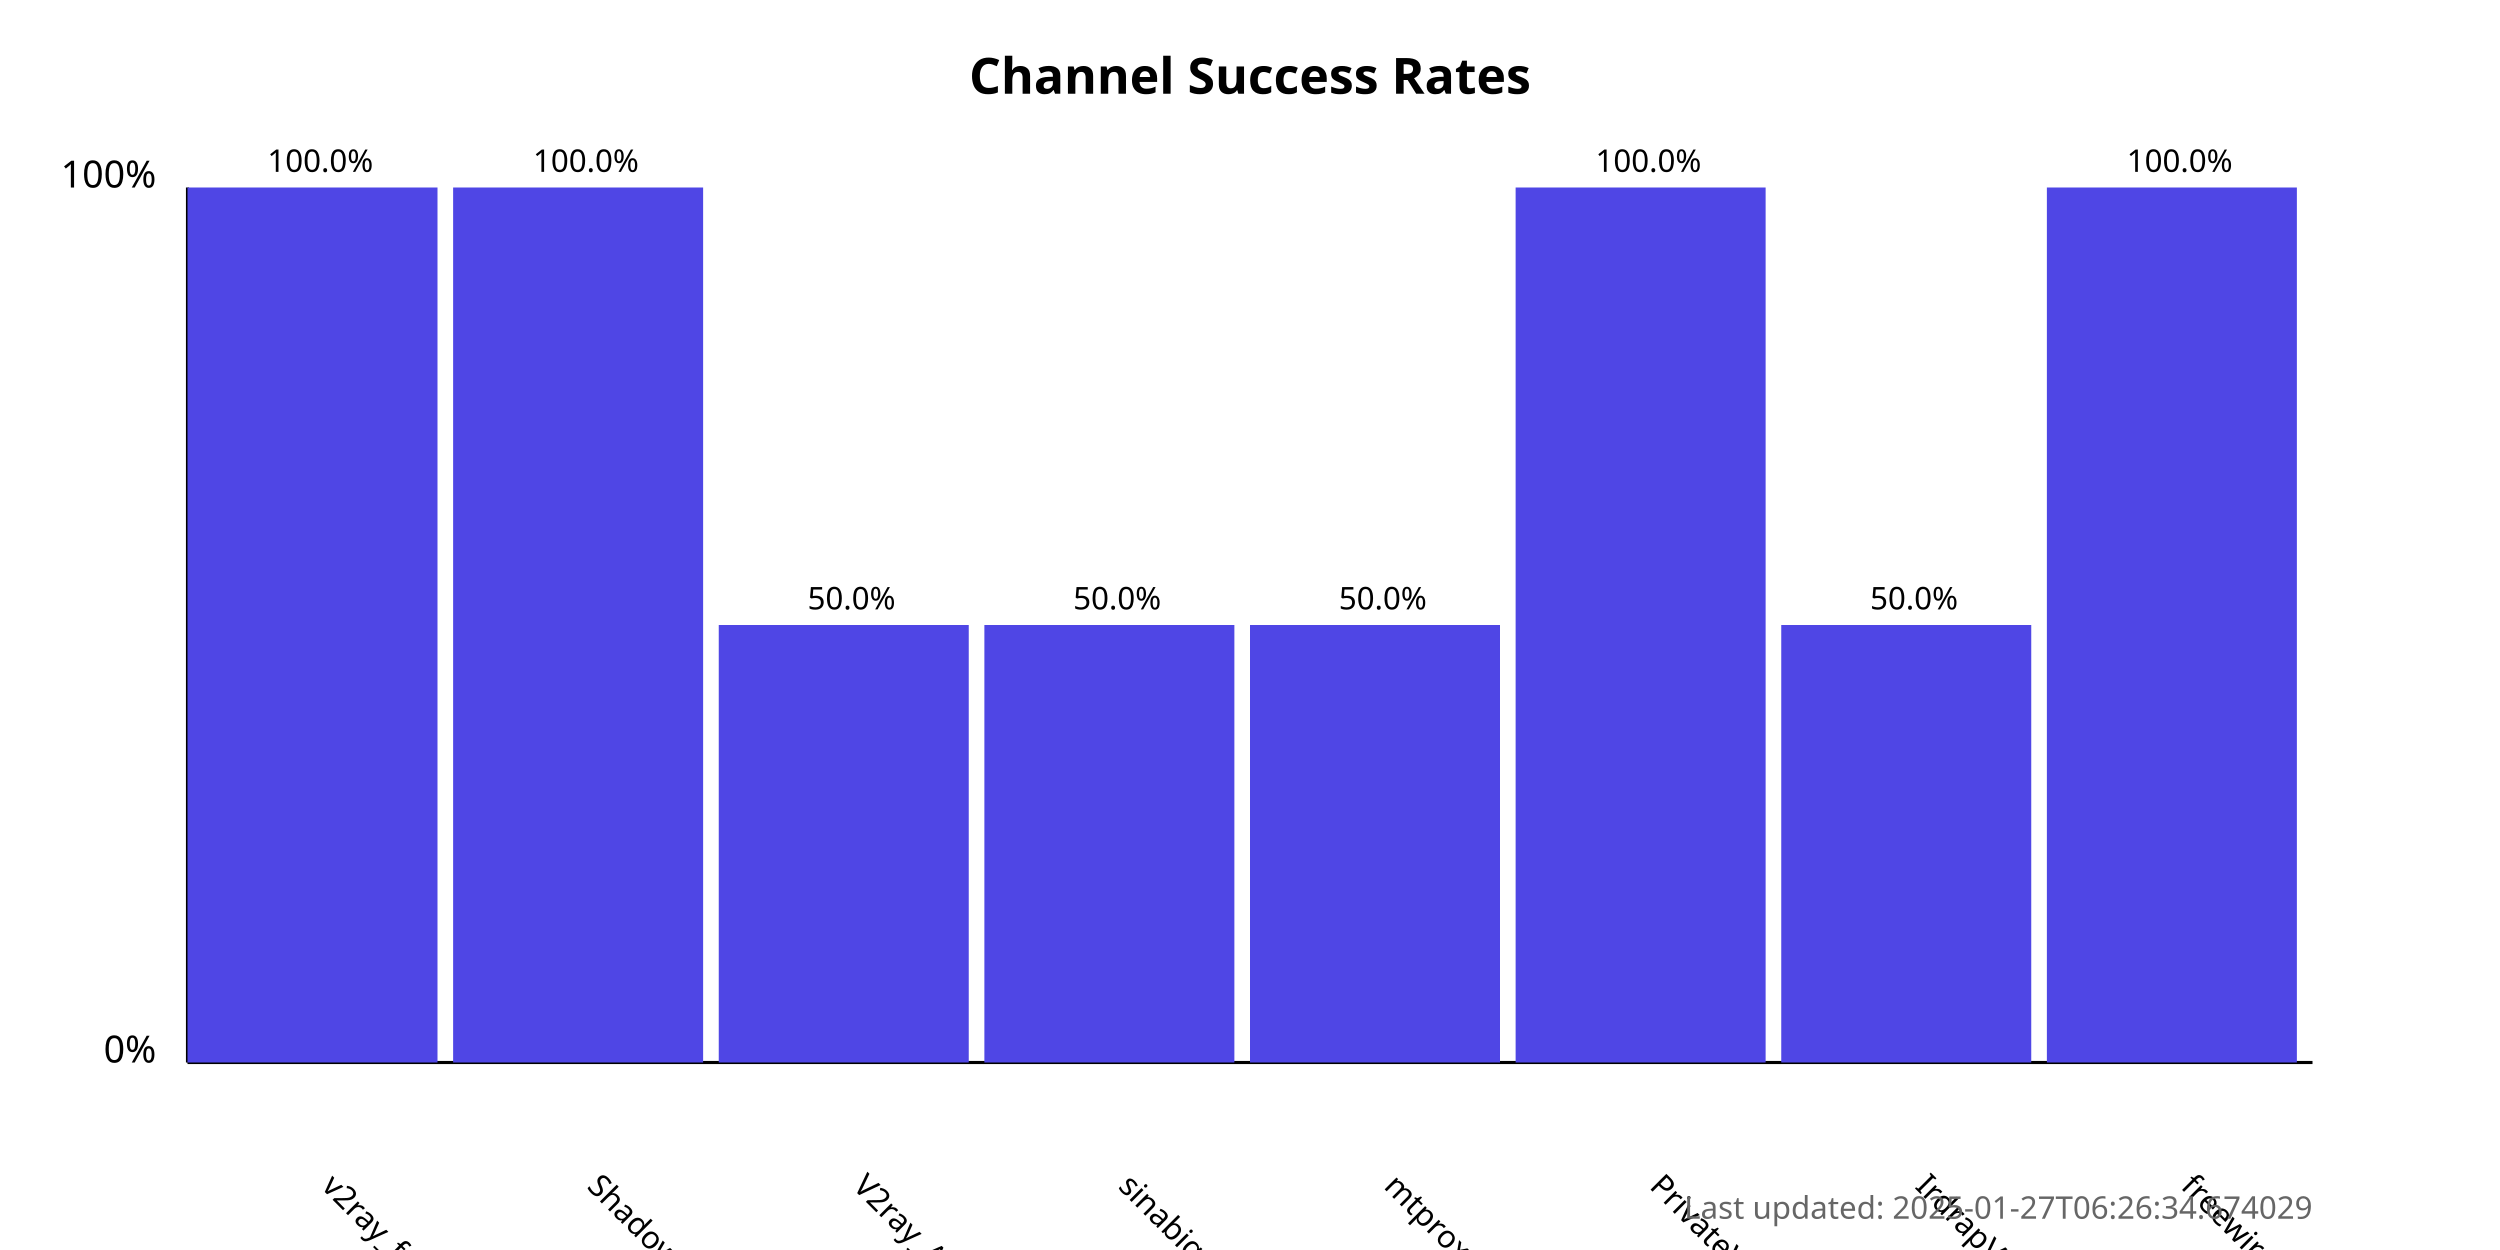
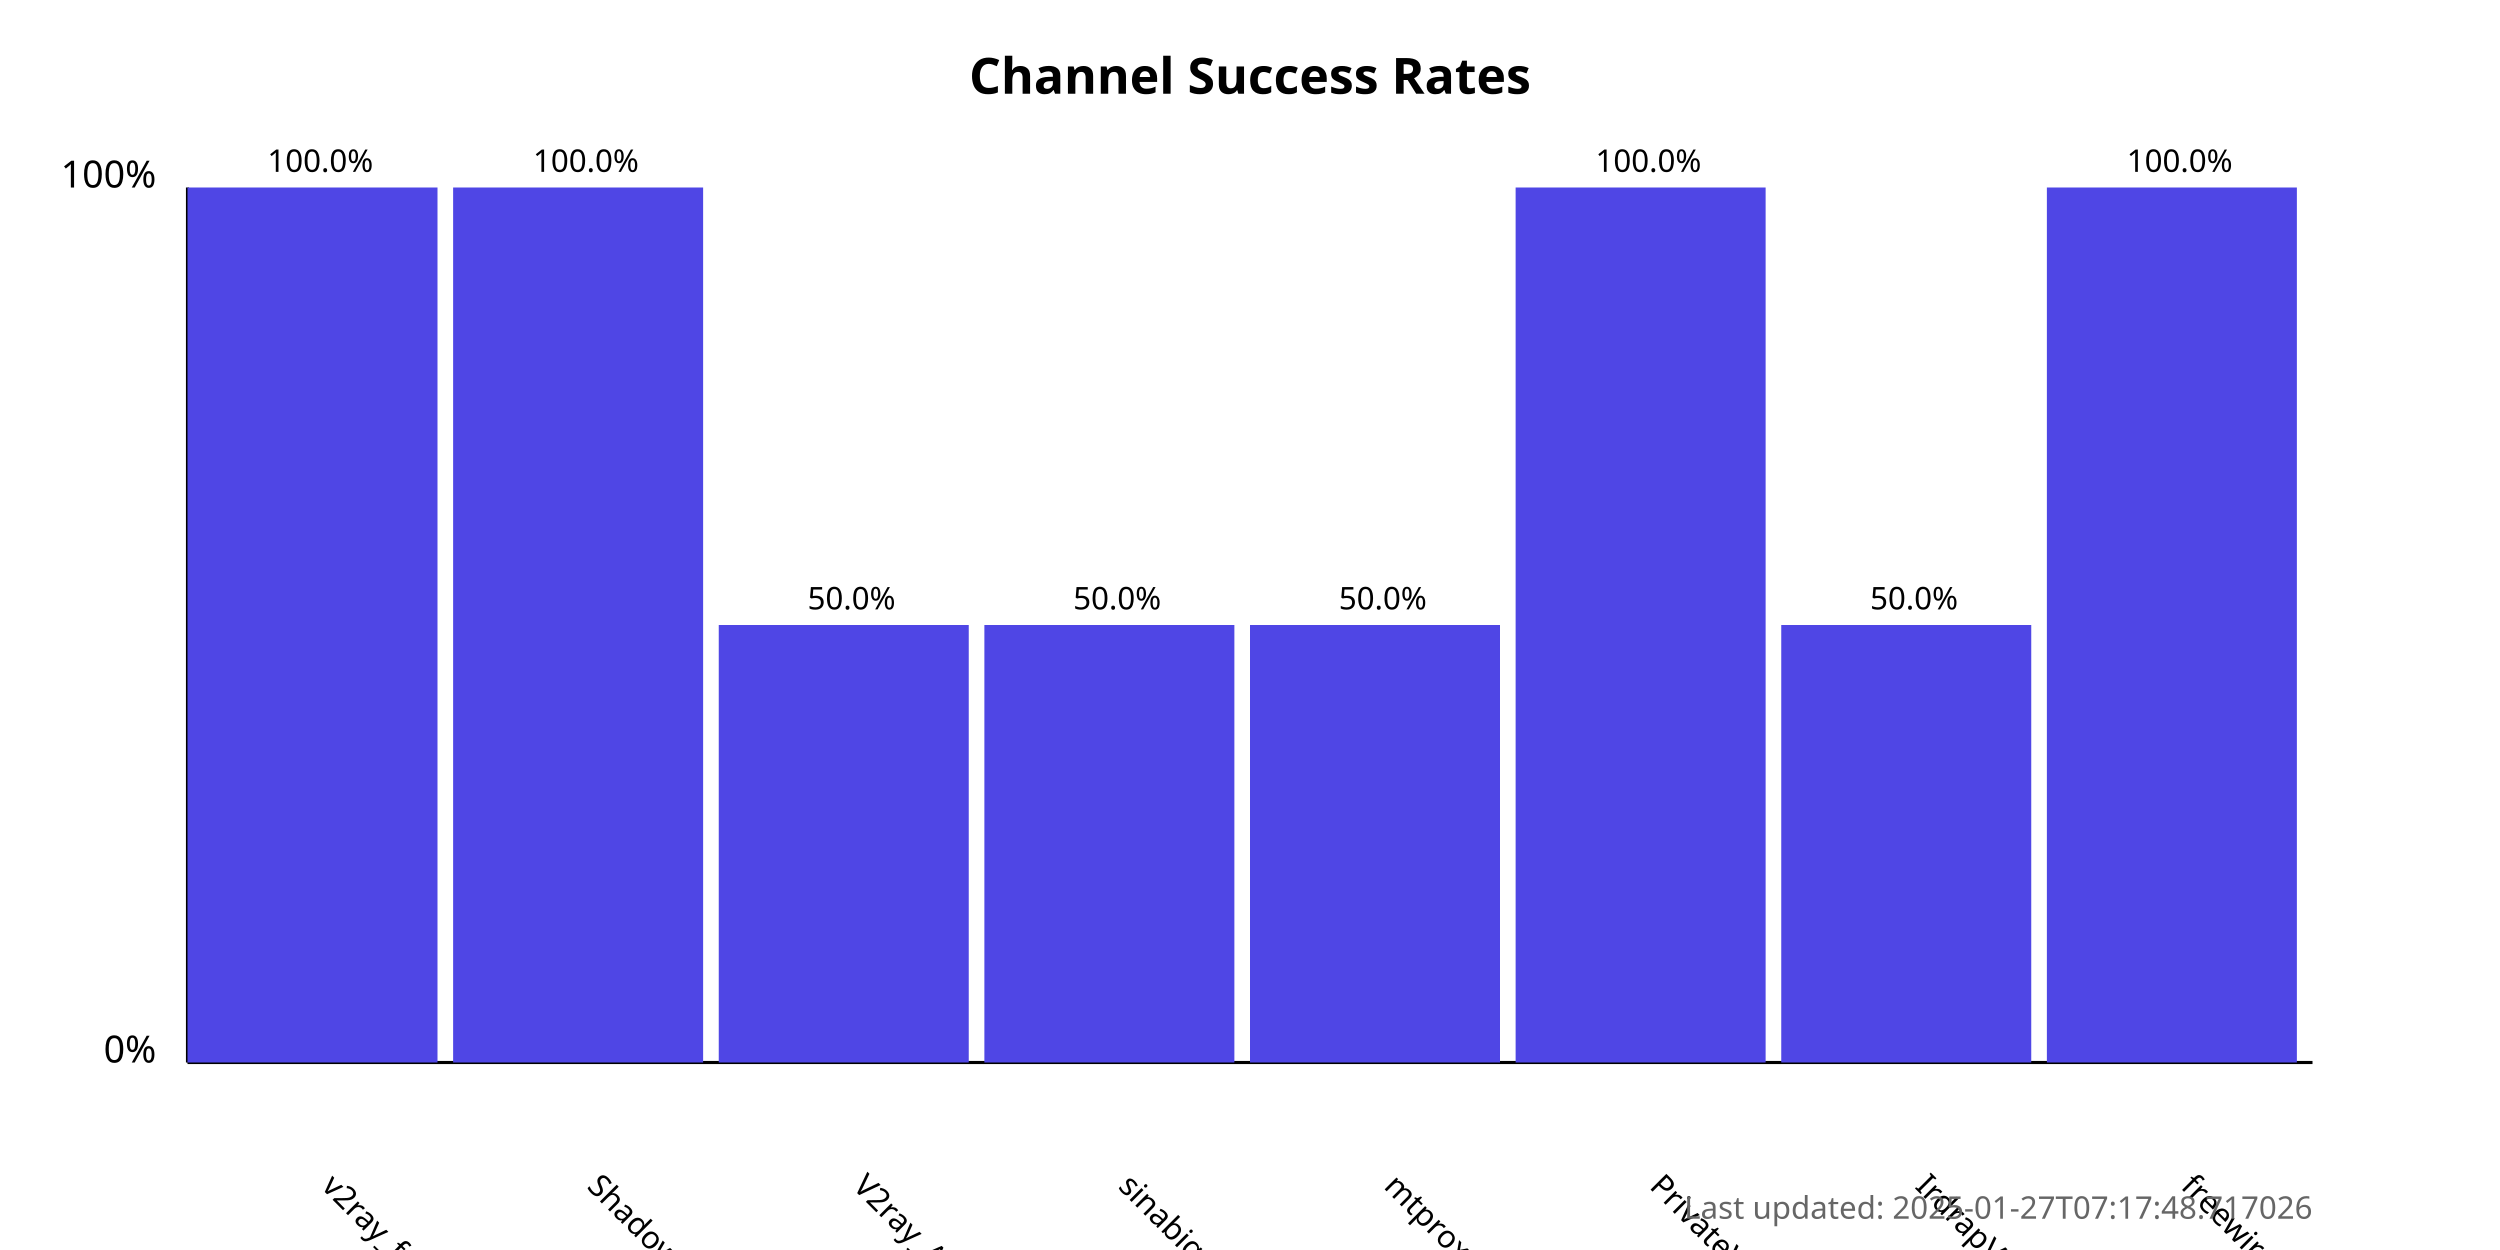
<svg xmlns="http://www.w3.org/2000/svg" width="800" height="400">
  <style>
            .chart-title { font: bold 16px sans-serif; }
            .axis-label { font: 12px sans-serif; }
            .tick-label { font: 10px sans-serif; }
            .bar { fill: #4f46e5; }
            .bar:hover { fill: #6366f1; }
            .timestamp { font: 10px sans-serif; fill: #666; }
        </style>
  <text x="400.0" y="30" text-anchor="middle" class="chart-title">
            Channel Success Rates
        </text>
  <line x1="60" y1="340" x2="60" y2="60" stroke="black" stroke-width="1" />
  <line x1="60" y1="340" x2="740" y2="340" stroke="black" stroke-width="1" />
  <text x="50" y="340" text-anchor="end" class="axis-label">0%</text>
  <text x="50" y="60" text-anchor="end" class="axis-label">100%</text>
  <g>
    <rect x="60" y="60.0" width="80.0" height="280.0" class="bar" />
    <text x="102.5" y="380" transform="rotate(45, 102.5, 380)" text-anchor="start" class="tick-label">
                v2ray_free_conf
            </text>
    <text x="102.5" y="55.0" text-anchor="middle" class="tick-label">
                100.0%
            </text>
  </g>
  <g>
    <rect x="145.0" y="60.0" width="80.0" height="280.0" class="bar" />
    <text x="187.5" y="380" transform="rotate(45, 187.5, 380)" text-anchor="start" class="tick-label">
                ShadowProxy66
            </text>
    <text x="187.5" y="55.0" text-anchor="middle" class="tick-label">
                100.0%
            </text>
  </g>
  <g>
    <rect x="230.0" y="200.0" width="80.0" height="140.0" class="bar" />
    <text x="272.5" y="380" transform="rotate(45, 272.5, 380)" text-anchor="start" class="tick-label">
                V2ray_Alpha
            </text>
    <text x="272.5" y="195.0" text-anchor="middle" class="tick-label">
                50.0%
            </text>
  </g>
  <g>
    <rect x="315.0" y="200.0" width="80.0" height="140.0" class="bar" />
    <text x="357.5" y="380" transform="rotate(45, 357.5, 380)" text-anchor="start" class="tick-label">
                sinabigo
            </text>
    <text x="357.5" y="195.0" text-anchor="middle" class="tick-label">
                50.0%
            </text>
  </g>
  <g>
    <rect x="400.0" y="200.0" width="80.0" height="140.0" class="bar" />
    <text x="442.5" y="380" transform="rotate(45, 442.5, 380)" text-anchor="start" class="tick-label">
                mtproxy_lists
            </text>
    <text x="442.5" y="195.0" text-anchor="middle" class="tick-label">
                50.0%
            </text>
  </g>
  <g>
    <rect x="485.0" y="60.0" width="80.0" height="280.0" class="bar" />
    <text x="527.5" y="380" transform="rotate(45, 527.5, 380)" text-anchor="start" class="tick-label">
                PrivateVPNs
            </text>
    <text x="527.5" y="55.0" text-anchor="middle" class="tick-label">
                100.0%
            </text>
  </g>
  <g>
    <rect x="570.0" y="200.0" width="80.0" height="140.0" class="bar" />
    <text x="612.5" y="380" transform="rotate(45, 612.5, 380)" text-anchor="start" class="tick-label">
                IrdrapVPNnews
            </text>
    <text x="612.5" y="195.0" text-anchor="middle" class="tick-label">
                50.0%
            </text>
  </g>
  <g>
    <rect x="655.0" y="60.0" width="80.0" height="280.0" class="bar" />
    <text x="697.5" y="380" transform="rotate(45, 697.5, 380)" text-anchor="start" class="tick-label">
                freewireguard
            </text>
    <text x="697.5" y="55.0" text-anchor="middle" class="tick-label">
                100.0%
            </text>
  </g>
  <text x="740" y="390" text-anchor="end" class="timestamp">
-             Last updated: 2025-01-27T06:26:34.674029
+             Last updated: 2025-01-27T07:17:48.717026
        </text>
</svg>
